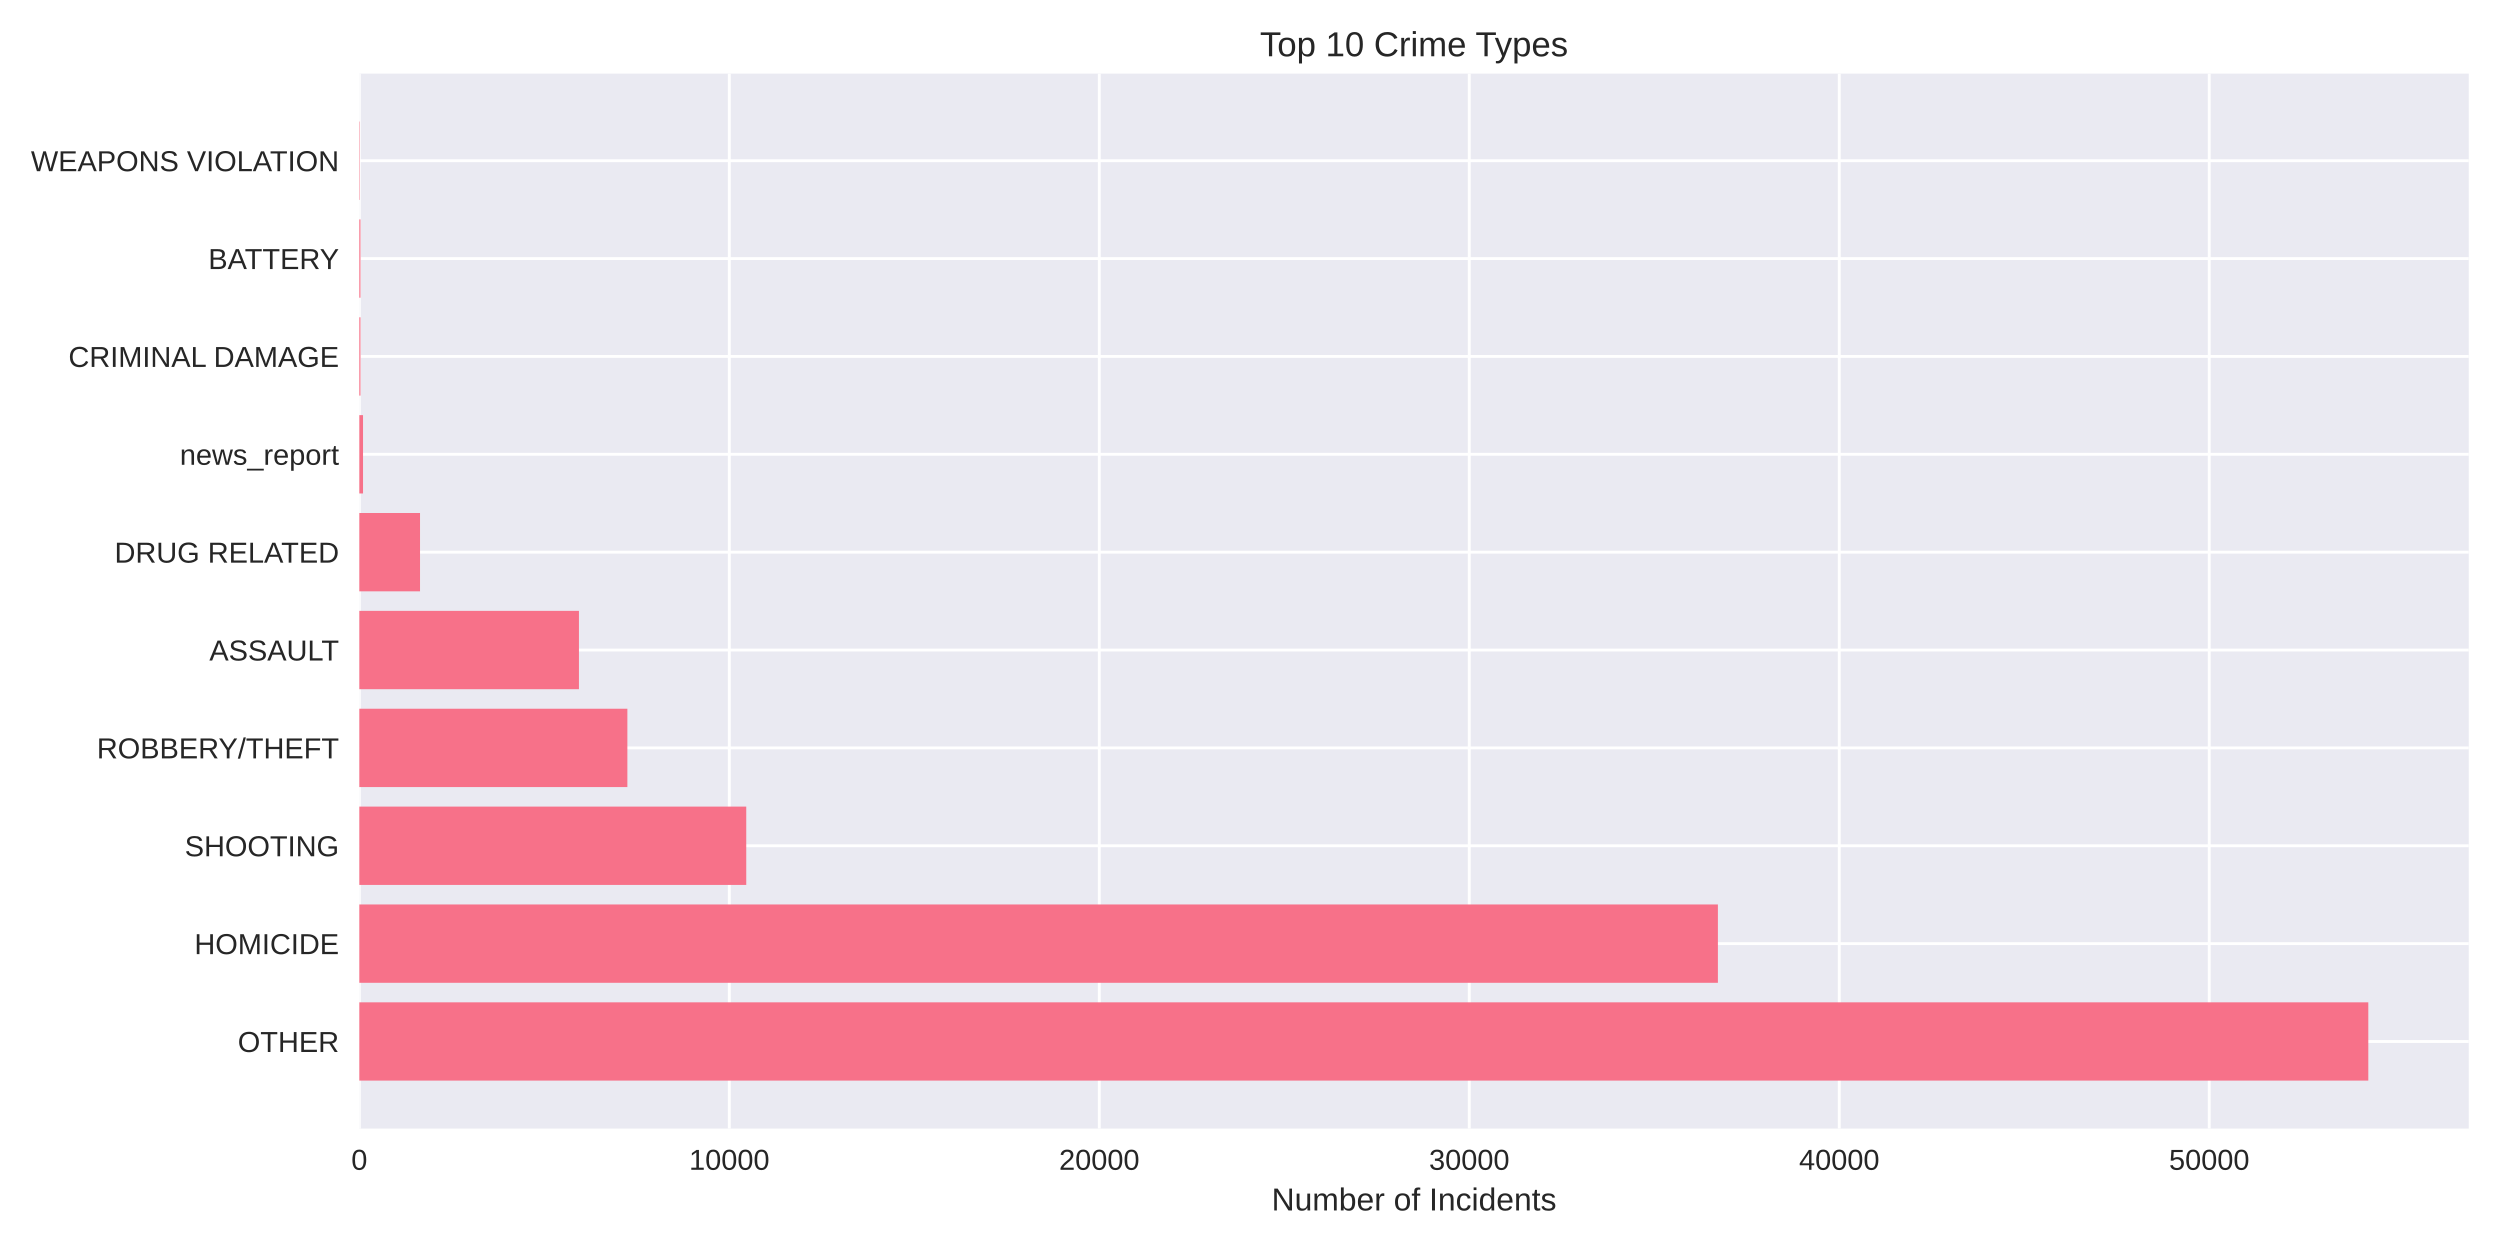
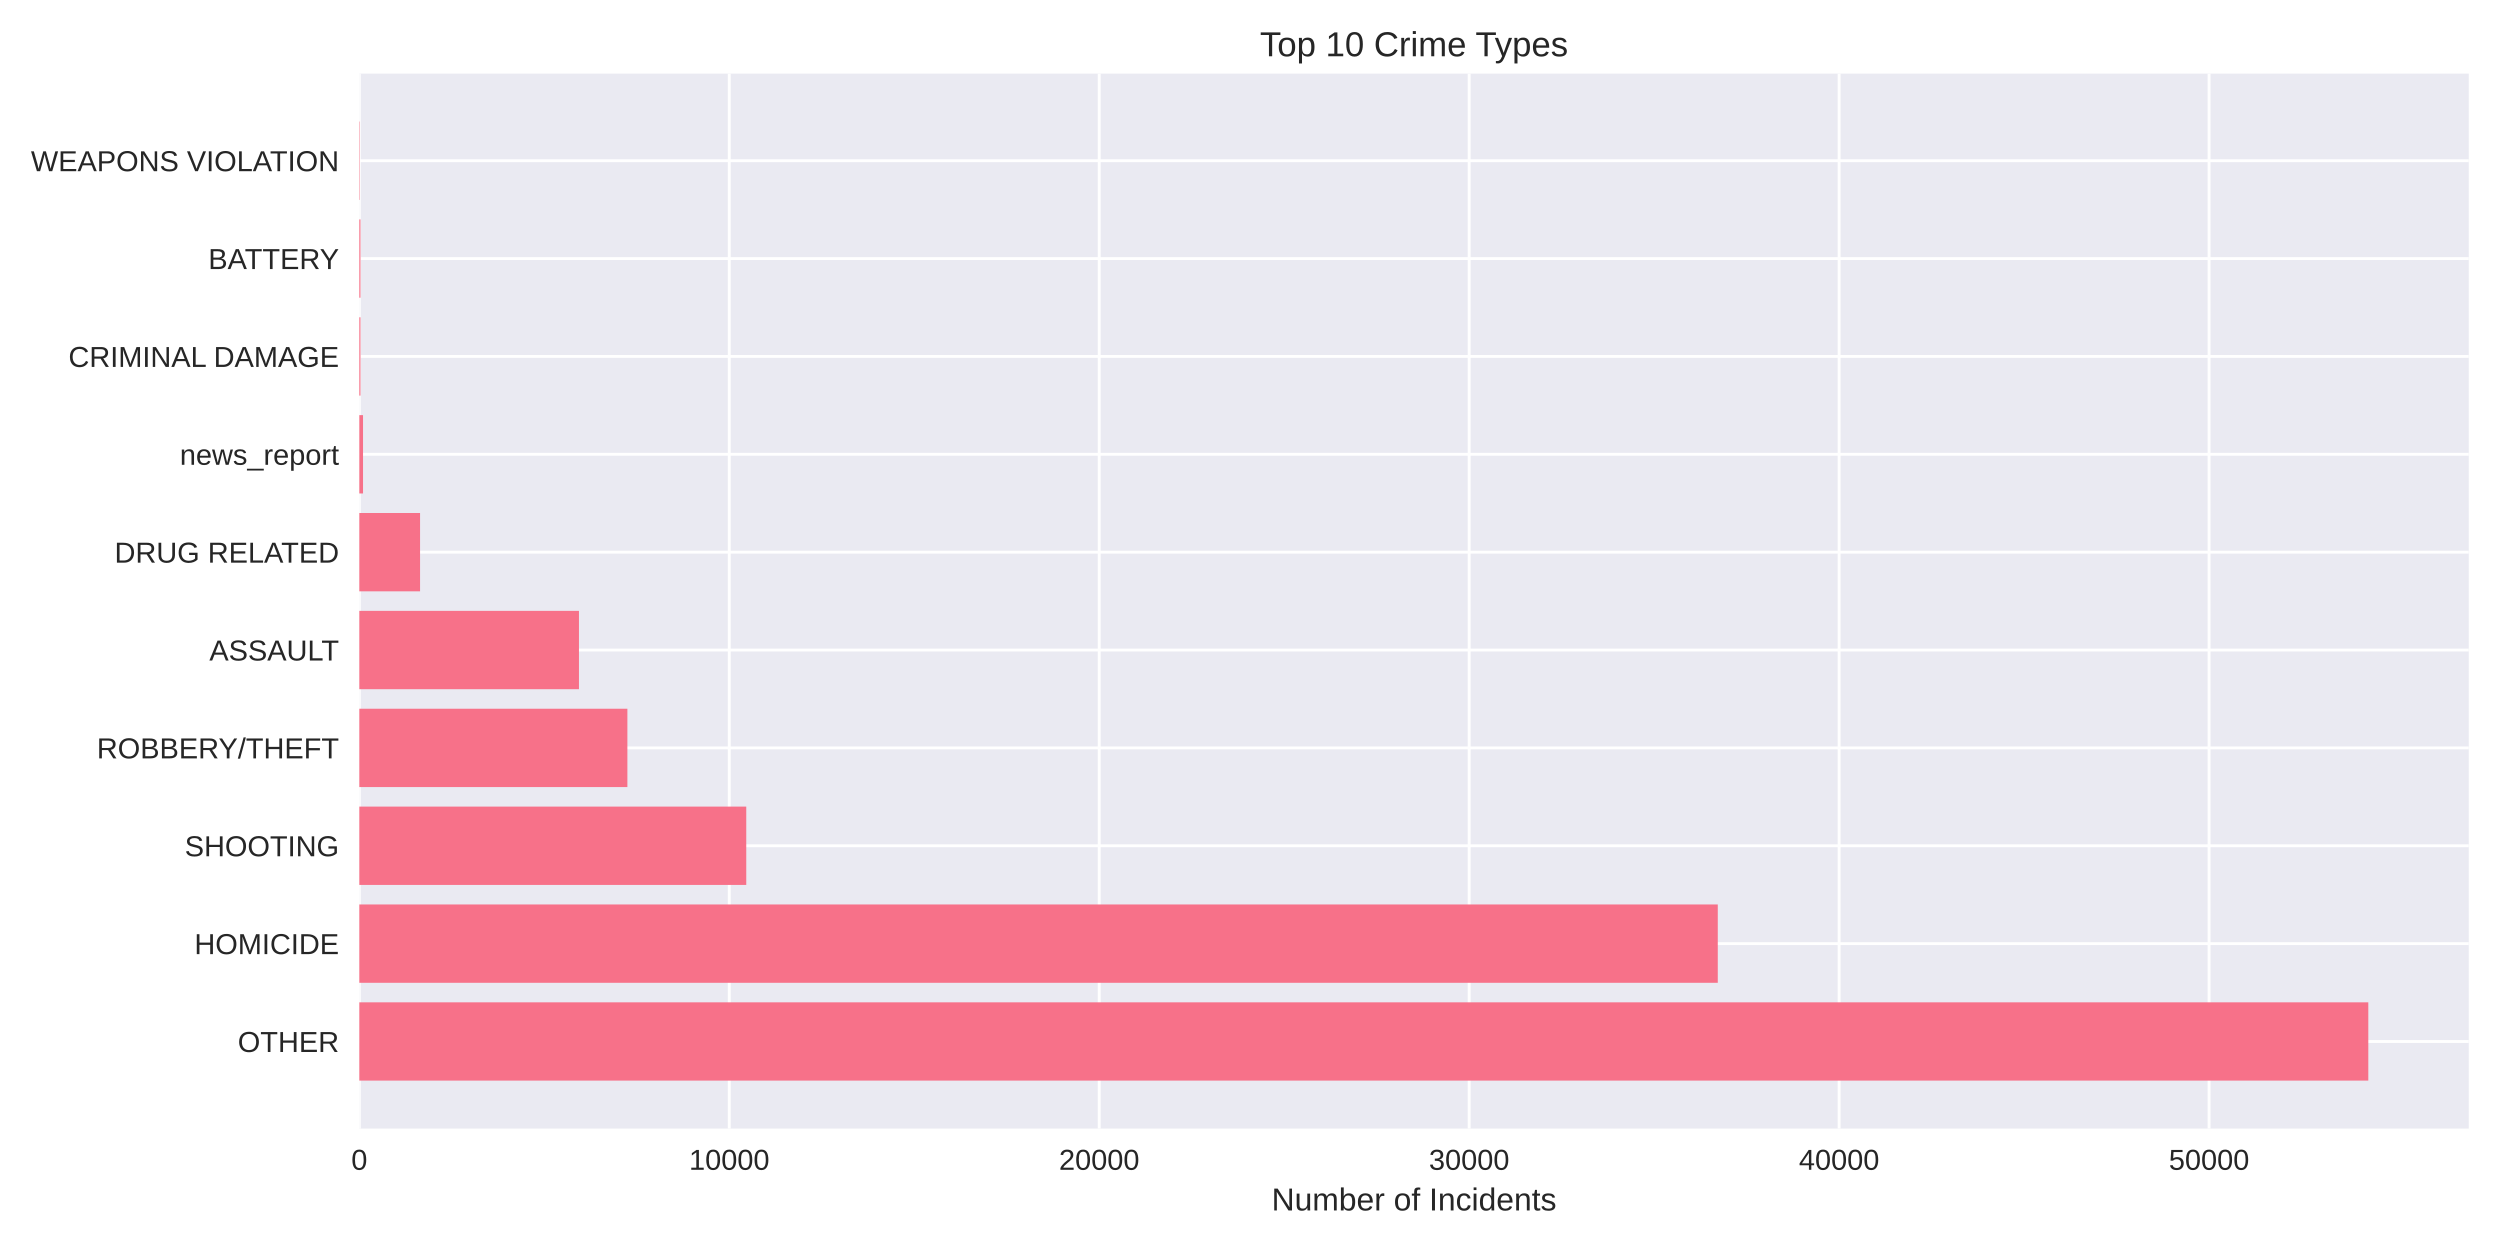
<svg xmlns="http://www.w3.org/2000/svg" width="864pt" height="432pt" viewBox="0 0 864 432" version="1.1">
  <defs>
    <style type="text/css">*{stroke-linejoin: round; stroke-linecap: butt}</style>
  </defs>
  <g id="figure_1">
    <g id="patch_1">
      <path d="M 0 432  L 864 432  L 864 0  L 0 0  z " style="fill: #ffffff" />
    </g>
    <g id="axes_1">
      <g id="patch_2">
        <path d="M 124.18 390.04  L 853.2 390.04  L 853.2 25.44  L 124.18 25.44  z " style="fill: #eaeaf2" />
      </g>
      <g id="matplotlib.axis_1">
        <g id="xtick_1">
          <g id="line2d_1">
-             <path d="M 124.18 390.04  L 124.18 25.44  " clip-path="url(#pdb6559e6dc)" style="fill: none; stroke: #ffffff; stroke-linecap: round" />
+             <path d="M 124.18 390.04  L 124.18 25.44  " clip-path="url(#pf269b97dee)" style="fill: none; stroke: #ffffff; stroke-linecap: round" />
          </g>
          <g id="line2d_2" />
          <g id="text_1">
            <text style="fill: #262626; font: 10px 'Arial', 'Liberation Sans', 'DejaVu Sans', 'Bitstream Vera Sans', sans-serif; text-anchor: middle" x="124.18" y="404.287" transform="rotate(-0 124.18 404.2869)">0</text>
          </g>
        </g>
        <g id="xtick_2">
          <g id="line2d_3">
-             <path d="M 252.047 390.04  L 252.047 25.44  " clip-path="url(#pdb6559e6dc)" style="fill: none; stroke: #ffffff; stroke-linecap: round" />
+             <path d="M 252.035 390.04  L 252.035 25.44  " clip-path="url(#pf269b97dee)" style="fill: none; stroke: #ffffff; stroke-linecap: round" />
          </g>
          <g id="line2d_4" />
          <g id="text_2">
-             <text style="fill: #262626; font: 10px 'Arial', 'Liberation Sans', 'DejaVu Sans', 'Bitstream Vera Sans', sans-serif; text-anchor: middle" x="252.047" y="404.287" transform="rotate(-0 252.047 404.2869)">10000</text>
+             <text style="fill: #262626; font: 10px 'Arial', 'Liberation Sans', 'DejaVu Sans', 'Bitstream Vera Sans', sans-serif; text-anchor: middle" x="252.035" y="404.287" transform="rotate(-0 252.0352 404.2869)">10000</text>
          </g>
        </g>
        <g id="xtick_3">
          <g id="line2d_5">
-             <path d="M 379.914 390.04  L 379.914 25.44  " clip-path="url(#pdb6559e6dc)" style="fill: none; stroke: #ffffff; stroke-linecap: round" />
+             <path d="M 379.89 390.04  L 379.89 25.44  " clip-path="url(#pf269b97dee)" style="fill: none; stroke: #ffffff; stroke-linecap: round" />
          </g>
          <g id="line2d_6" />
          <g id="text_3">
-             <text style="fill: #262626; font: 10px 'Arial', 'Liberation Sans', 'DejaVu Sans', 'Bitstream Vera Sans', sans-serif; text-anchor: middle" x="379.914" y="404.287" transform="rotate(-0 379.9139 404.2869)">20000</text>
+             <text style="fill: #262626; font: 10px 'Arial', 'Liberation Sans', 'DejaVu Sans', 'Bitstream Vera Sans', sans-serif; text-anchor: middle" x="379.89" y="404.287" transform="rotate(-0 379.8904 404.2869)">20000</text>
          </g>
        </g>
        <g id="xtick_4">
          <g id="line2d_7">
-             <path d="M 507.781 390.04  L 507.781 25.44  " clip-path="url(#pdb6559e6dc)" style="fill: none; stroke: #ffffff; stroke-linecap: round" />
+             <path d="M 507.746 390.04  L 507.746 25.44  " clip-path="url(#pf269b97dee)" style="fill: none; stroke: #ffffff; stroke-linecap: round" />
          </g>
          <g id="line2d_8" />
          <g id="text_4">
-             <text style="fill: #262626; font: 10px 'Arial', 'Liberation Sans', 'DejaVu Sans', 'Bitstream Vera Sans', sans-serif; text-anchor: middle" x="507.781" y="404.287" transform="rotate(-0 507.7809 404.2869)">30000</text>
+             <text style="fill: #262626; font: 10px 'Arial', 'Liberation Sans', 'DejaVu Sans', 'Bitstream Vera Sans', sans-serif; text-anchor: middle" x="507.746" y="404.287" transform="rotate(-0 507.7455 404.2869)">30000</text>
          </g>
        </g>
        <g id="xtick_5">
          <g id="line2d_9">
-             <path d="M 635.648 390.04  L 635.648 25.44  " clip-path="url(#pdb6559e6dc)" style="fill: none; stroke: #ffffff; stroke-linecap: round" />
+             <path d="M 635.601 390.04  L 635.601 25.44  " clip-path="url(#pf269b97dee)" style="fill: none; stroke: #ffffff; stroke-linecap: round" />
          </g>
          <g id="line2d_10" />
          <g id="text_5">
-             <text style="fill: #262626; font: 10px 'Arial', 'Liberation Sans', 'DejaVu Sans', 'Bitstream Vera Sans', sans-serif; text-anchor: middle" x="635.648" y="404.287" transform="rotate(-0 635.6478 404.2869)">40000</text>
+             <text style="fill: #262626; font: 10px 'Arial', 'Liberation Sans', 'DejaVu Sans', 'Bitstream Vera Sans', sans-serif; text-anchor: middle" x="635.601" y="404.287" transform="rotate(-0 635.6007 404.2869)">40000</text>
          </g>
        </g>
        <g id="xtick_6">
          <g id="line2d_11">
-             <path d="M 763.515 390.04  L 763.515 25.44  " clip-path="url(#pdb6559e6dc)" style="fill: none; stroke: #ffffff; stroke-linecap: round" />
+             <path d="M 763.456 390.04  L 763.456 25.44  " clip-path="url(#pf269b97dee)" style="fill: none; stroke: #ffffff; stroke-linecap: round" />
          </g>
          <g id="line2d_12" />
          <g id="text_6">
-             <text style="fill: #262626; font: 10px 'Arial', 'Liberation Sans', 'DejaVu Sans', 'Bitstream Vera Sans', sans-serif; text-anchor: middle" x="763.515" y="404.287" transform="rotate(-0 763.5148 404.2869)">50000</text>
+             <text style="fill: #262626; font: 10px 'Arial', 'Liberation Sans', 'DejaVu Sans', 'Bitstream Vera Sans', sans-serif; text-anchor: middle" x="763.456" y="404.287" transform="rotate(-0 763.4559 404.2869)">50000</text>
          </g>
        </g>
        <g id="text_7">
          <text style="fill: #262626; font: 11px 'Arial', 'Liberation Sans', 'DejaVu Sans', 'Bitstream Vera Sans', sans-serif; text-anchor: middle" x="488.69" y="418.333" transform="rotate(-0 488.69 418.3334)">Number of Incidents</text>
        </g>
      </g>
      <g id="matplotlib.axis_2">
        <g id="ytick_1">
          <g id="line2d_13">
-             <path d="M 124.18 359.939  L 853.2 359.939  " clip-path="url(#pdb6559e6dc)" style="fill: none; stroke: #ffffff; stroke-linecap: round" />
+             <path d="M 124.18 359.939  L 853.2 359.939  " clip-path="url(#pf269b97dee)" style="fill: none; stroke: #ffffff; stroke-linecap: round" />
          </g>
          <g id="line2d_14" />
          <g id="text_8">
            <text style="fill: #262626; font: 10px 'Arial', 'Liberation Sans', 'DejaVu Sans', 'Bitstream Vera Sans', sans-serif; text-anchor: end" x="117.18" y="363.562" transform="rotate(-0 117.18 363.562)">OTHER</text>
          </g>
        </g>
        <g id="ytick_2">
          <g id="line2d_15">
-             <path d="M 124.18 326.117  L 853.2 326.117  " clip-path="url(#pdb6559e6dc)" style="fill: none; stroke: #ffffff; stroke-linecap: round" />
+             <path d="M 124.18 326.117  L 853.2 326.117  " clip-path="url(#pf269b97dee)" style="fill: none; stroke: #ffffff; stroke-linecap: round" />
          </g>
          <g id="line2d_16" />
          <g id="text_9">
            <text style="fill: #262626; font: 10px 'Arial', 'Liberation Sans', 'DejaVu Sans', 'Bitstream Vera Sans', sans-serif; text-anchor: end" x="117.18" y="329.74" transform="rotate(-0 117.18 329.7401)">HOMICIDE</text>
          </g>
        </g>
        <g id="ytick_3">
          <g id="line2d_17">
-             <path d="M 124.18 292.295  L 853.2 292.295  " clip-path="url(#pdb6559e6dc)" style="fill: none; stroke: #ffffff; stroke-linecap: round" />
+             <path d="M 124.18 292.295  L 853.2 292.295  " clip-path="url(#pf269b97dee)" style="fill: none; stroke: #ffffff; stroke-linecap: round" />
          </g>
          <g id="line2d_18" />
          <g id="text_10">
            <text style="fill: #262626; font: 10px 'Arial', 'Liberation Sans', 'DejaVu Sans', 'Bitstream Vera Sans', sans-serif; text-anchor: end" x="117.18" y="295.918" transform="rotate(-0 117.18 295.9182)">SHOOTING</text>
          </g>
        </g>
        <g id="ytick_4">
          <g id="line2d_19">
-             <path d="M 124.18 258.473  L 853.2 258.473  " clip-path="url(#pdb6559e6dc)" style="fill: none; stroke: #ffffff; stroke-linecap: round" />
+             <path d="M 124.18 258.473  L 853.2 258.473  " clip-path="url(#pf269b97dee)" style="fill: none; stroke: #ffffff; stroke-linecap: round" />
          </g>
          <g id="line2d_20" />
          <g id="text_11">
            <text style="fill: #262626; font: 10px 'Arial', 'Liberation Sans', 'DejaVu Sans', 'Bitstream Vera Sans', sans-serif; text-anchor: end" x="117.18" y="262.096" transform="rotate(-0 117.18 262.0963)">ROBBERY/THEFT</text>
          </g>
        </g>
        <g id="ytick_5">
          <g id="line2d_21">
-             <path d="M 124.18 224.651  L 853.2 224.651  " clip-path="url(#pdb6559e6dc)" style="fill: none; stroke: #ffffff; stroke-linecap: round" />
+             <path d="M 124.18 224.651  L 853.2 224.651  " clip-path="url(#pf269b97dee)" style="fill: none; stroke: #ffffff; stroke-linecap: round" />
          </g>
          <g id="line2d_22" />
          <g id="text_12">
            <text style="fill: #262626; font: 10px 'Arial', 'Liberation Sans', 'DejaVu Sans', 'Bitstream Vera Sans', sans-serif; text-anchor: end" x="117.18" y="228.274" transform="rotate(-0 117.18 228.2744)">ASSAULT</text>
          </g>
        </g>
        <g id="ytick_6">
          <g id="line2d_23">
-             <path d="M 124.18 190.829  L 853.2 190.829  " clip-path="url(#pdb6559e6dc)" style="fill: none; stroke: #ffffff; stroke-linecap: round" />
+             <path d="M 124.18 190.829  L 853.2 190.829  " clip-path="url(#pf269b97dee)" style="fill: none; stroke: #ffffff; stroke-linecap: round" />
          </g>
          <g id="line2d_24" />
          <g id="text_13">
            <text style="fill: #262626; font: 10px 'Arial', 'Liberation Sans', 'DejaVu Sans', 'Bitstream Vera Sans', sans-serif; text-anchor: end" x="117.18" y="194.452" transform="rotate(-0 117.18 194.4525)">DRUG RELATED</text>
          </g>
        </g>
        <g id="ytick_7">
          <g id="line2d_25">
-             <path d="M 124.18 157.007  L 853.2 157.007  " clip-path="url(#pdb6559e6dc)" style="fill: none; stroke: #ffffff; stroke-linecap: round" />
+             <path d="M 124.18 157.007  L 853.2 157.007  " clip-path="url(#pf269b97dee)" style="fill: none; stroke: #ffffff; stroke-linecap: round" />
          </g>
          <g id="line2d_26" />
          <g id="text_14">
            <text style="fill: #262626; font: 10px 'Arial', 'Liberation Sans', 'DejaVu Sans', 'Bitstream Vera Sans', sans-serif; text-anchor: end" x="117.18" y="160.631" transform="rotate(-0 117.18 160.6306)">news_report</text>
          </g>
        </g>
        <g id="ytick_8">
          <g id="line2d_27">
-             <path d="M 124.18 123.185  L 853.2 123.185  " clip-path="url(#pdb6559e6dc)" style="fill: none; stroke: #ffffff; stroke-linecap: round" />
+             <path d="M 124.18 123.185  L 853.2 123.185  " clip-path="url(#pf269b97dee)" style="fill: none; stroke: #ffffff; stroke-linecap: round" />
          </g>
          <g id="line2d_28" />
          <g id="text_15">
            <text style="fill: #262626; font: 10px 'Arial', 'Liberation Sans', 'DejaVu Sans', 'Bitstream Vera Sans', sans-serif; text-anchor: end" x="117.18" y="126.809" transform="rotate(-0 117.18 126.8087)">CRIMINAL DAMAGE</text>
          </g>
        </g>
        <g id="ytick_9">
          <g id="line2d_29">
-             <path d="M 124.18 89.363  L 853.2 89.363  " clip-path="url(#pdb6559e6dc)" style="fill: none; stroke: #ffffff; stroke-linecap: round" />
+             <path d="M 124.18 89.363  L 853.2 89.363  " clip-path="url(#pf269b97dee)" style="fill: none; stroke: #ffffff; stroke-linecap: round" />
          </g>
          <g id="line2d_30" />
          <g id="text_16">
            <text style="fill: #262626; font: 10px 'Arial', 'Liberation Sans', 'DejaVu Sans', 'Bitstream Vera Sans', sans-serif; text-anchor: end" x="117.18" y="92.987" transform="rotate(-0 117.18 92.98681)">BATTERY</text>
          </g>
        </g>
        <g id="ytick_10">
          <g id="line2d_31">
-             <path d="M 124.18 55.541  L 853.2 55.541  " clip-path="url(#pdb6559e6dc)" style="fill: none; stroke: #ffffff; stroke-linecap: round" />
+             <path d="M 124.18 55.541  L 853.2 55.541  " clip-path="url(#pf269b97dee)" style="fill: none; stroke: #ffffff; stroke-linecap: round" />
          </g>
          <g id="line2d_32" />
          <g id="text_17">
            <text style="fill: #262626; font: 10px 'Arial', 'Liberation Sans', 'DejaVu Sans', 'Bitstream Vera Sans', sans-serif; text-anchor: end" x="117.18" y="59.165" transform="rotate(-0 117.18 59.16492)">WEAPONS VIOLATION</text>
          </g>
        </g>
      </g>
      <g id="patch_3">
-         <path d="M 124.18 373.467  L 818.485 373.467  L 818.485 346.41  L 124.18 346.41  z " clip-path="url(#pdb6559e6dc)" style="fill: #f77189" />
+         <path d="M 124.18 373.467  L 818.485 373.467  L 818.485 346.41  L 124.18 346.41  z " clip-path="url(#pf269b97dee)" style="fill: #f77189" />
      </g>
      <g id="patch_4">
-         <path d="M 124.18 339.645  L 593.707 339.645  L 593.707 312.588  L 124.18 312.588  z " clip-path="url(#pdb6559e6dc)" style="fill: #f77189" />
+         <path d="M 124.18 339.645  L 593.664 339.645  L 593.664 312.588  L 124.18 312.588  z " clip-path="url(#pf269b97dee)" style="fill: #f77189" />
      </g>
      <g id="patch_5">
-         <path d="M 124.18 305.823  L 257.903 305.823  L 257.903 278.766  L 124.18 278.766  z " clip-path="url(#pdb6559e6dc)" style="fill: #f77189" />
+         <path d="M 124.18 305.823  L 257.904 305.823  L 257.904 278.766  L 124.18 278.766  z " clip-path="url(#pf269b97dee)" style="fill: #f77189" />
      </g>
      <g id="patch_6">
-         <path d="M 124.18 272.002  L 216.82 272.002  L 216.82 244.944  L 124.18 244.944  z " clip-path="url(#pdb6559e6dc)" style="fill: #f77189" />
+         <path d="M 124.18 272.002  L 216.824 272.002  L 216.824 244.944  L 124.18 244.944  z " clip-path="url(#pf269b97dee)" style="fill: #f77189" />
      </g>
      <g id="patch_7">
-         <path d="M 124.18 238.18  L 200.082 238.18  L 200.082 211.122  L 124.18 211.122  z " clip-path="url(#pdb6559e6dc)" style="fill: #f77189" />
+         <path d="M 124.18 238.18  L 200.088 238.18  L 200.088 211.122  L 124.18 211.122  z " clip-path="url(#pf269b97dee)" style="fill: #f77189" />
      </g>
      <g id="patch_8">
-         <path d="M 124.18 204.358  L 145.163 204.358  L 145.163 177.3  L 124.18 177.3  z " clip-path="url(#pdb6559e6dc)" style="fill: #f77189" />
+         <path d="M 124.18 204.358  L 145.174 204.358  L 145.174 177.3  L 124.18 177.3  z " clip-path="url(#pf269b97dee)" style="fill: #f77189" />
      </g>
      <g id="patch_9">
-         <path d="M 124.18 170.536  L 125.459 170.536  L 125.459 143.478  L 124.18 143.478  z " clip-path="url(#pdb6559e6dc)" style="fill: #f77189" />
+         <path d="M 124.18 170.536  L 125.459 170.536  L 125.459 143.478  L 124.18 143.478  z " clip-path="url(#pf269b97dee)" style="fill: #f77189" />
      </g>
      <g id="patch_10">
-         <path d="M 124.18 136.714  L 124.576 136.714  L 124.576 109.657  L 124.18 109.657  z " clip-path="url(#pdb6559e6dc)" style="fill: #f77189" />
+         <path d="M 124.18 136.714  L 124.576 136.714  L 124.576 109.657  L 124.18 109.657  z " clip-path="url(#pf269b97dee)" style="fill: #f77189" />
      </g>
      <g id="patch_11">
-         <path d="M 124.18 102.892  L 124.576 102.892  L 124.576 75.835  L 124.18 75.835  z " clip-path="url(#pdb6559e6dc)" style="fill: #f77189" />
+         <path d="M 124.18 102.892  L 124.576 102.892  L 124.576 75.835  L 124.18 75.835  z " clip-path="url(#pf269b97dee)" style="fill: #f77189" />
      </g>
      <g id="patch_12">
-         <path d="M 124.18 69.07  L 124.321 69.07  L 124.321 42.013  L 124.18 42.013  z " clip-path="url(#pdb6559e6dc)" style="fill: #f77189" />
+         <path d="M 124.18 69.07  L 124.321 69.07  L 124.321 42.013  L 124.18 42.013  z " clip-path="url(#pf269b97dee)" style="fill: #f77189" />
      </g>
      <g id="patch_13">
        <path d="M 124.18 390.04  L 124.18 25.44  " style="fill: none" />
      </g>
      <g id="patch_14">
        <path d="M 853.2 390.04  L 853.2 25.44  " style="fill: none" />
      </g>
      <g id="patch_15">
        <path d="M 124.18 390.04  L 853.2 390.04  " style="fill: none" />
      </g>
      <g id="patch_16">
        <path d="M 124.18 25.44  L 853.2 25.44  " style="fill: none" />
      </g>
      <g id="text_18">
        <text style="fill: #262626; font: 12px 'Arial', 'Liberation Sans', 'DejaVu Sans', 'Bitstream Vera Sans', sans-serif; text-anchor: middle" x="488.69" y="19.44" transform="rotate(-0 488.69 19.44)">Top 10 Crime Types</text>
      </g>
    </g>
  </g>
  <defs>
-     <clipPath id="pdb6559e6dc">
+     <clipPath id="pf269b97dee">
      <rect x="124.18" y="25.44" width="729.02" height="364.6" />
    </clipPath>
  </defs>
</svg>
